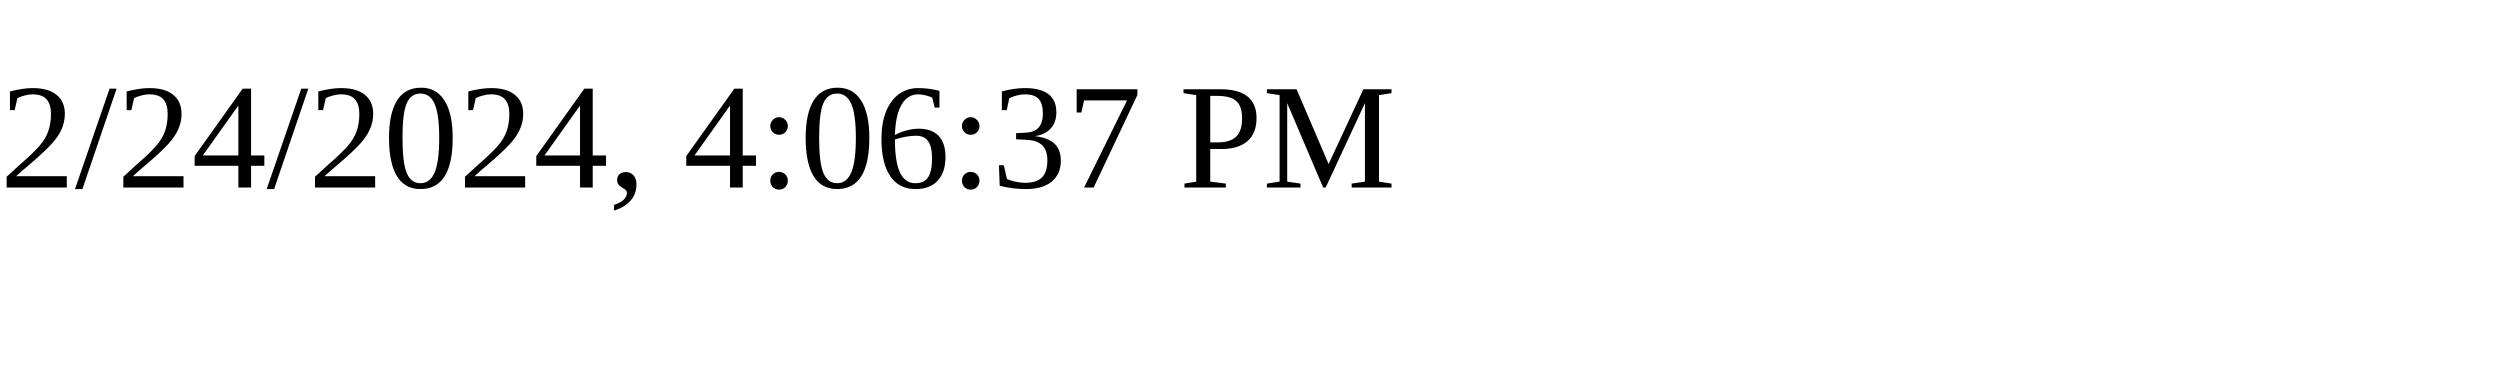
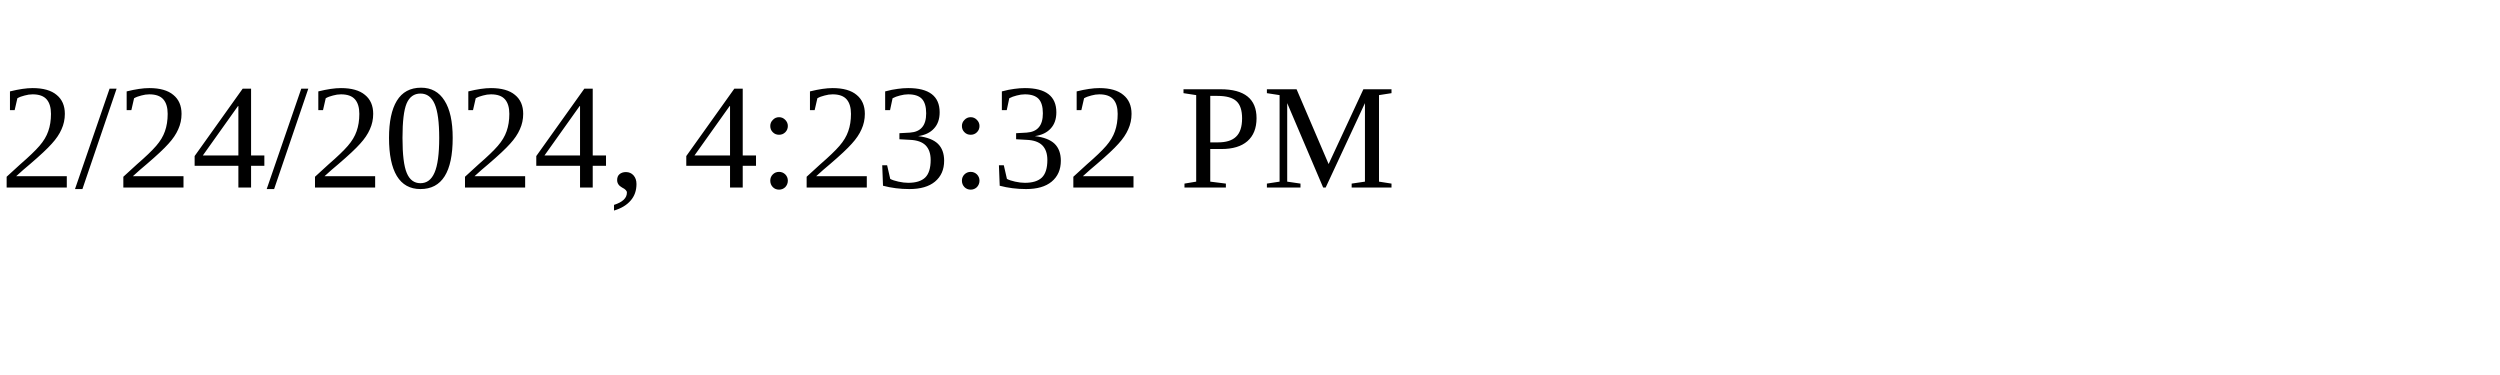
<svg xmlns="http://www.w3.org/2000/svg" height="30" width="200">
-   <text x="0" y="15">2/24/2024, 4:06:37 PM</text>
+   <text x="0" y="15">2/24/2024, 4:23:32 PM</text>
</svg>
